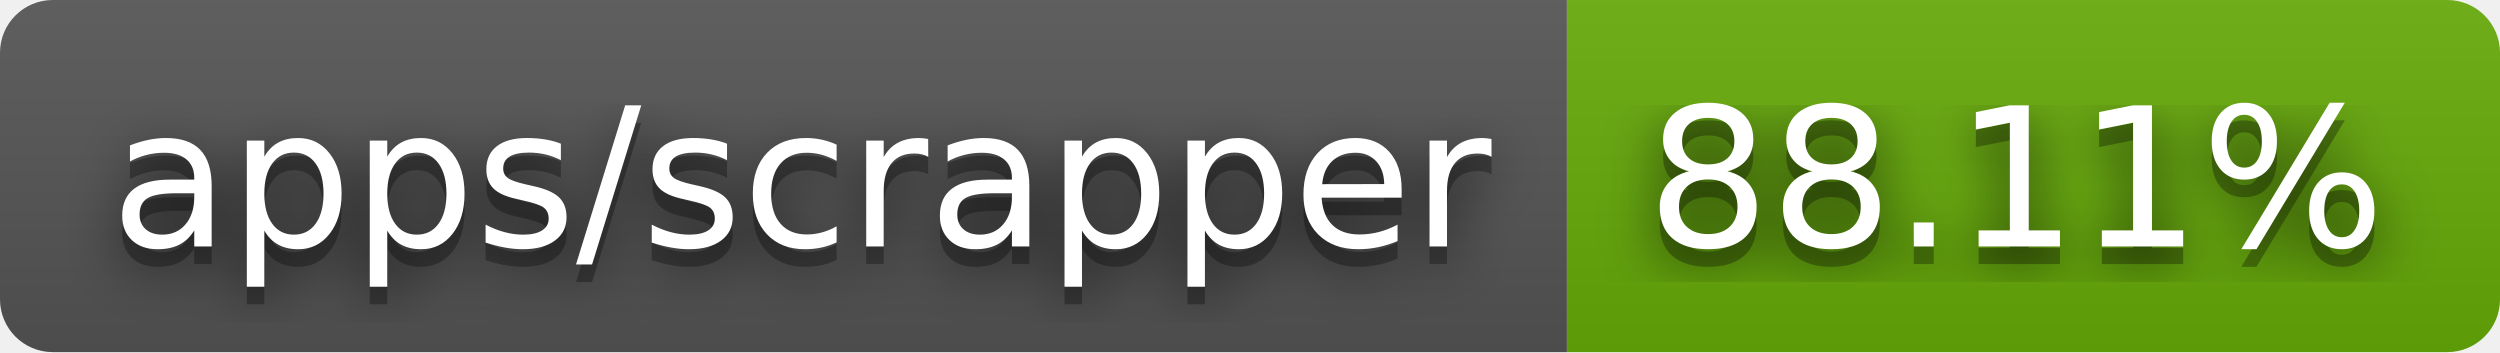
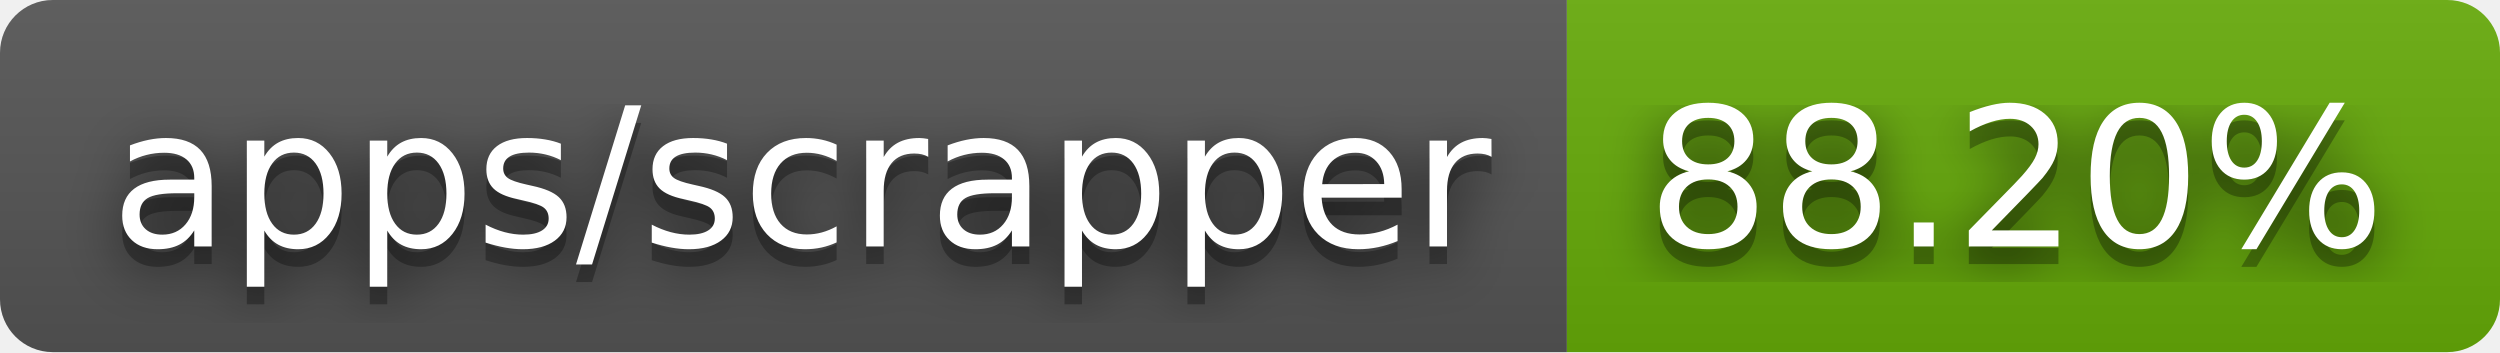
- <svg xmlns="http://www.w3.org/2000/svg" width="142" height="20" role="img" aria-label="apps/scrapper: 88.11%">
+ <svg xmlns="http://www.w3.org/2000/svg" width="142" height="20" role="img" aria-label="apps/scrapper: 88.20%">
  <filter id="blur">
    <feGaussianBlur stdDeviation="16" />
  </filter>
  <linearGradient id="s" x2="0" y2="100%">
    <stop offset="0" stop-color="#bbb" stop-opacity=".1" />
    <stop offset="1" stop-opacity=".1" />
  </linearGradient>
  <clipPath id="r">
    <rect width="142" height="20" rx="3" />
  </clipPath>
  <g clip-path="url(#r)">
    <rect width="89" height="20" fill="#555" />
    <rect x="89" width="53" height="20" fill="#67ac09" />
    <rect width="142" height="20" fill="url(#s)" />
  </g>
  <g fill="#fff" text-anchor="middle" font-family="Verdana,Geneva,DejaVu Sans,sans-serif" text-rendering="geometricPrecision" font-size="110">
    <g transform="scale(.1)">
      <g aria-hidden="true" fill="#010101">
        <text x="455" y="150" fill-opacity=".8" filter="url(#blur)" textLength="790">apps/scrapper</text>
        <text x="455" y="150" fill-opacity=".3" textLength="790">apps/scrapper</text>
      </g>
      <text x="455" y="140" textLength="790">apps/scrapper</text>
    </g>
    <g transform="scale(.1)">
      <g aria-hidden="true" fill="#010101">
-         <text x="1145" y="150" fill-opacity=".8" filter="url(#blur)" textLength="430">88.11%</text>
-         <text x="1145" y="150" fill-opacity=".3" textLength="430">88.11%</text>
+         <text x="1145" y="150" fill-opacity=".8" filter="url(#blur)" textLength="430">88.20%</text>
+         <text x="1145" y="150" fill-opacity=".3" textLength="430">88.20%</text>
      </g>
-       <text x="1145" y="140" textLength="430">88.11%</text>
+       <text x="1145" y="140" textLength="430">88.20%</text>
    </g>
  </g>
</svg>
